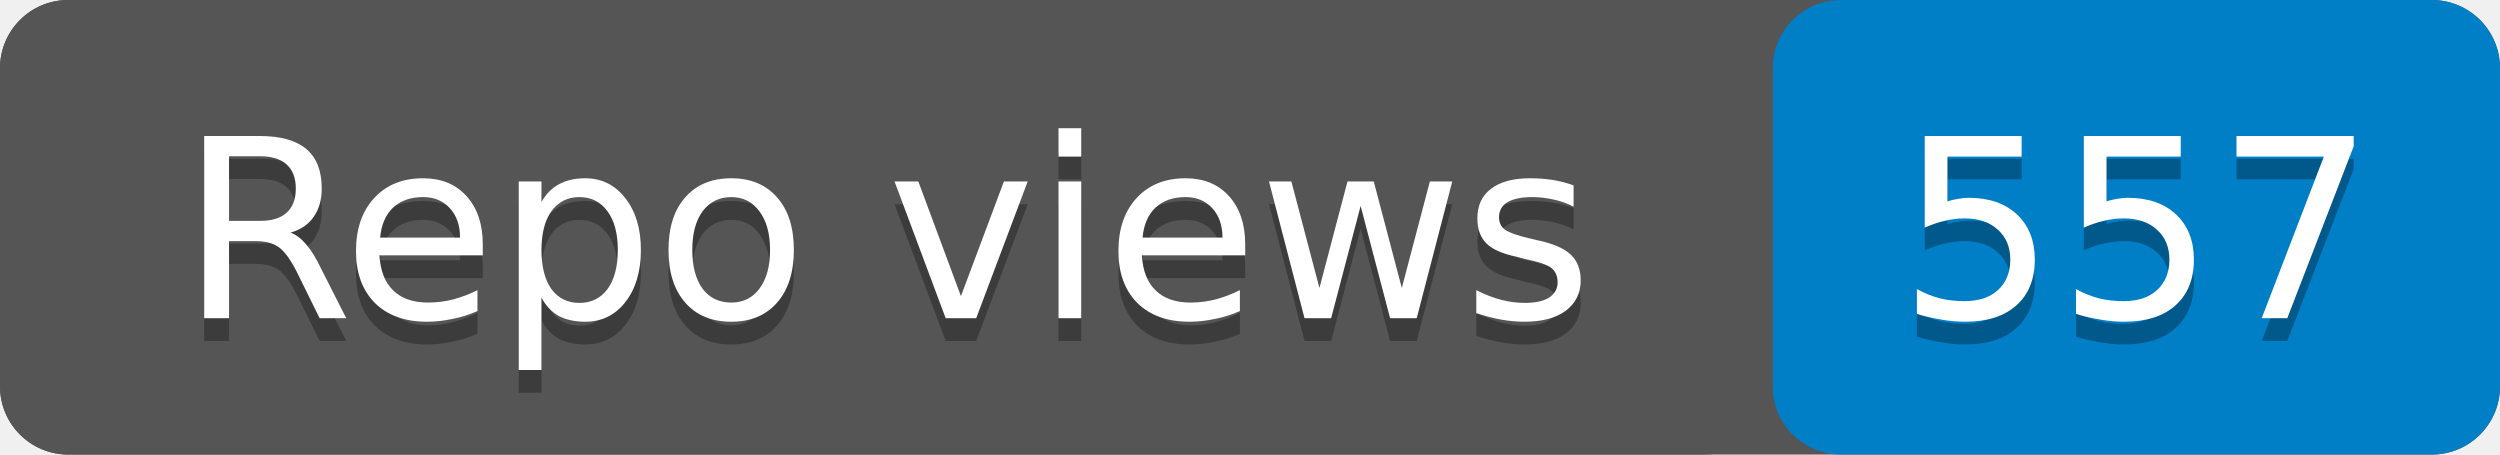
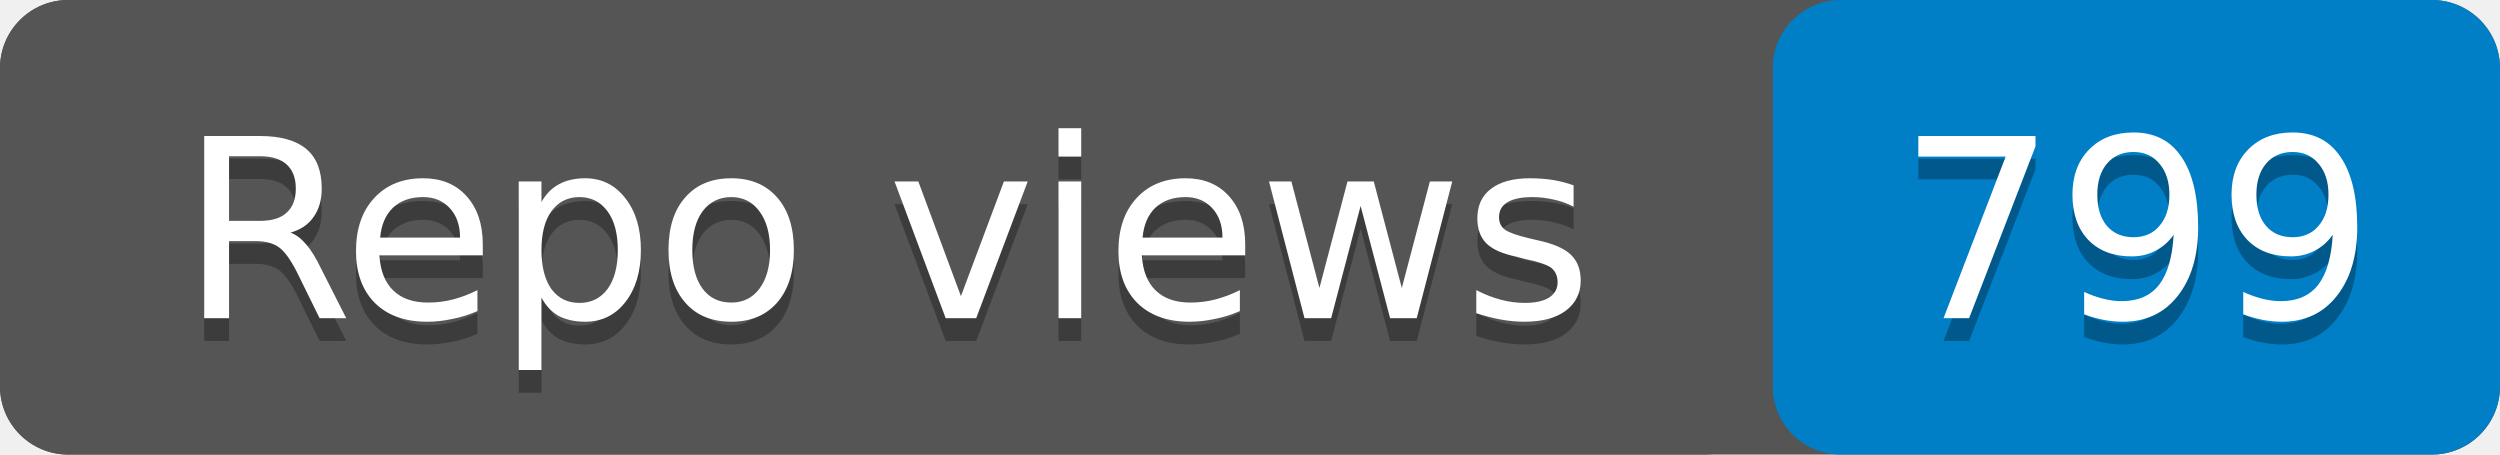
- <svg xmlns="http://www.w3.org/2000/svg" width="110" height="20" role="img" aria-label="Repo views: 557">
+ <svg xmlns="http://www.w3.org/2000/svg" width="110" height="20" role="img" aria-label="Repo views: 799">
  <rect width="110" height="20" rx="3" fill="#555" />
  <rect x="78" width="32" height="20" rx="3" fill="#007ec6" />
  <rect width="78" height="20" rx="3" fill="#555" />
  <g fill="#fff" text-anchor="middle" font-family="Verdana,Geneva,DejaVu Sans,sans-serif" font-size="11">
    <text x="39" y="15" fill="#010101" fill-opacity=".3">Repo views</text>
    <text x="39" y="14">Repo views</text>
-     <text x="94" y="15" fill="#010101" fill-opacity=".3">557</text>
-     <text x="94" y="14">557</text>
+     <text x="94" y="15" fill="#010101" fill-opacity=".3">799</text>
+     <text x="94" y="14">799</text>
  </g>
</svg>
